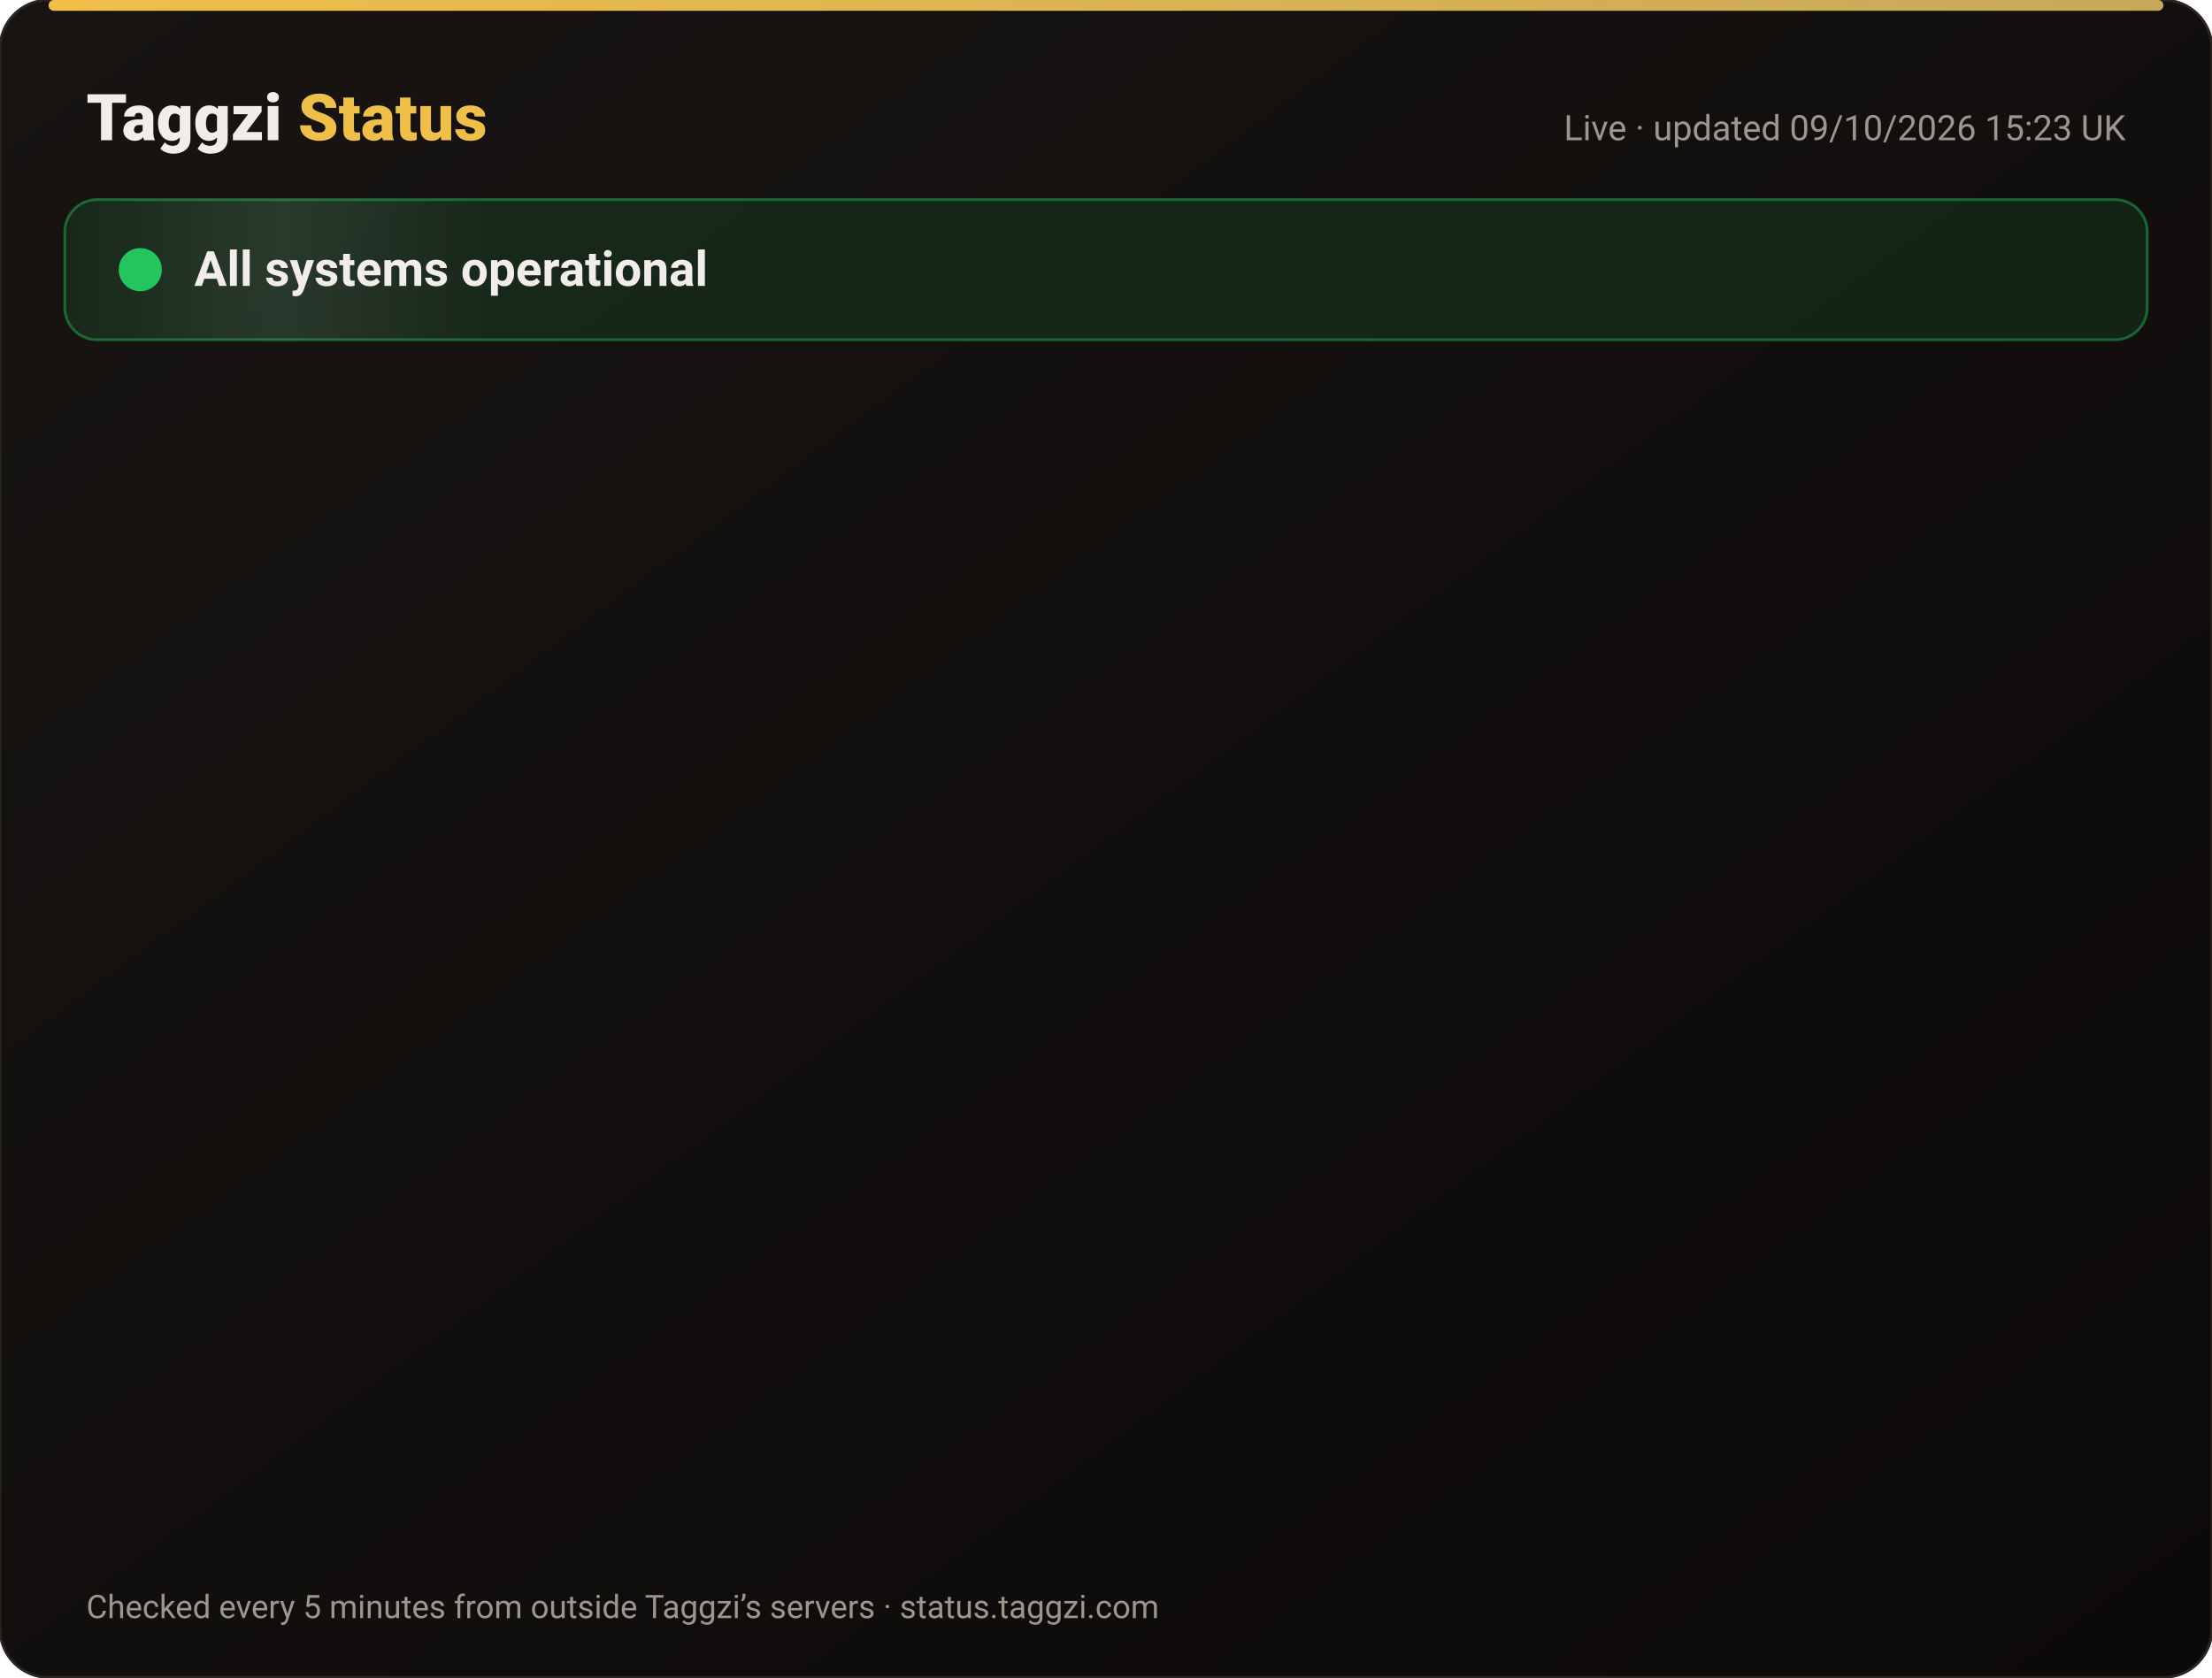
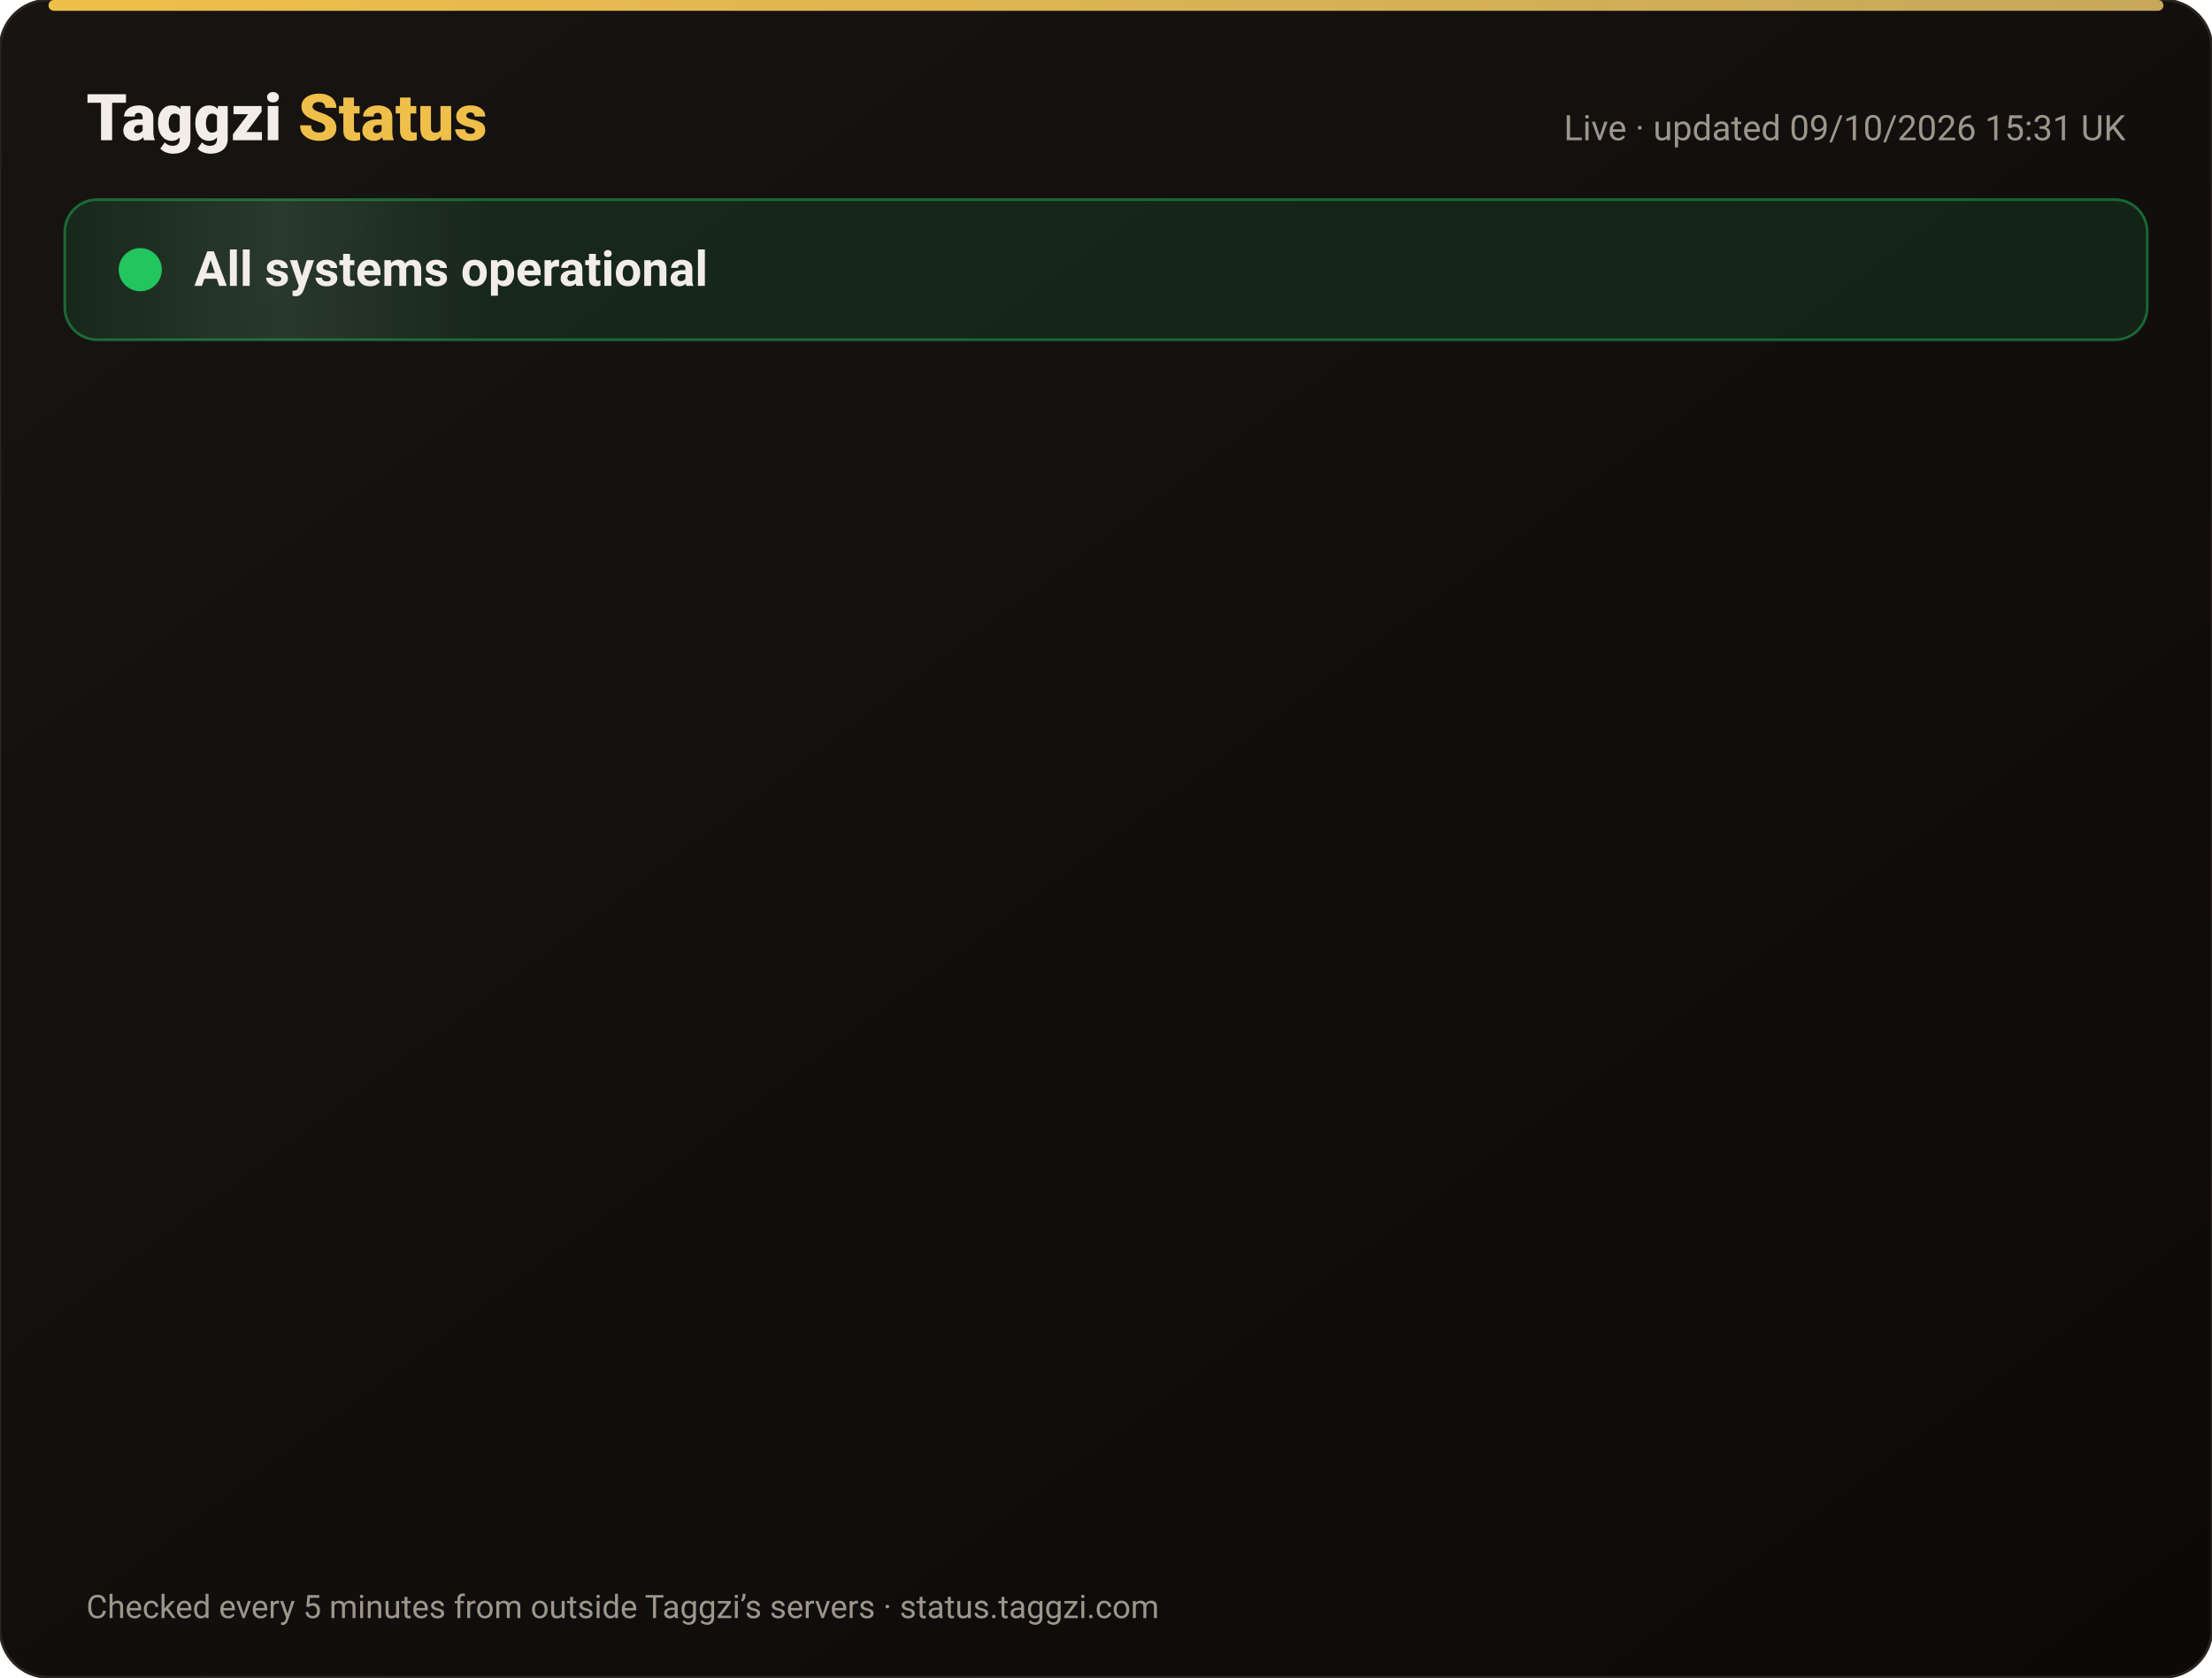
<svg xmlns="http://www.w3.org/2000/svg" width="820" height="622" viewBox="0 0 820 622" font-family="-apple-system,Segoe UI,Roboto,Helvetica,Arial,sans-serif">
  <defs>
    <linearGradient id="bg" x1="0" y1="0" x2="1" y2="1">
      <stop offset="0" stop-color="#171412" />
      <stop offset="1" stop-color="#0C0A09" />
    </linearGradient>
    <linearGradient id="gold" x1="0" x2="1">
      <stop offset="0" stop-color="#F0BF4A" />
      <stop offset="1" stop-color="#c6a85b" />
    </linearGradient>
    <linearGradient id="shine" x1="0" x2="1">
      <stop offset="0" stop-color="#fff" stop-opacity="0" />
      <stop offset=".5" stop-color="#fff" stop-opacity=".08" />
      <stop offset="1" stop-color="#fff" stop-opacity="0" />
    </linearGradient>
  </defs>
  <rect width="820" height="622" rx="18" fill="url(#bg)" stroke="#2a2521" />
  <rect x="18" y="0" width="784" height="4" rx="2" fill="url(#gold)" />
  <text x="32" y="52" font-size="24" font-weight="800" fill="#F2EDE8">Taggzi <tspan fill="#F0BF4A">Status</tspan>
  </text>
-   <text x="788" y="52" font-size="13" fill="#9C968C" text-anchor="end">Live · updated 09/10/2026 15:23 UK</text>
+   <text x="788" y="52" font-size="13" fill="#9C968C" text-anchor="end">Live · updated 09/10/2026 15:31 UK</text>
  <rect x="24" y="74" width="772" height="52" rx="12" fill="#22c55e" fill-opacity=".12" stroke="#22c55e" stroke-opacity=".45" />
  <rect x="24" y="74" width="160" height="52" rx="12" fill="url(#shine)">
    <animate attributeName="x" from="-160" to="820" dur="4s" repeatCount="indefinite" />
  </rect>
  <circle cx="52" cy="100" r="7" fill="#22c55e" />
  <circle cx="52" cy="100" r="7" fill="none" stroke="#22c55e" stroke-width="2">
    <animate attributeName="r" values="7;15;7" dur="2s" repeatCount="indefinite" />
    <animate attributeName="opacity" values=".9;0;.9" dur="2s" repeatCount="indefinite" />
  </circle>
  <text x="72" y="106" font-size="18" font-weight="700" fill="#F2EDE8">All systems operational</text>
  <g opacity="0">
    <animate attributeName="opacity" from="0" to="1" begin="0.00s" dur=".6s" fill="freeze" />
    <line x1="32" y1="188" x2="788" y2="188" stroke="#2a2521" />
    <circle cx="44" cy="166" r="6" fill="#22c55e">
      <animate attributeName="opacity" values="1;.45;1" dur="2.4s" begin="0.00s" repeatCount="indefinite" />
    </circle>
    <text x="62" y="171" font-size="15" font-weight="650" fill="#F2EDE8">Website</text>
    <text x="630" y="171" font-size="13" fill="#9C968C" text-anchor="end">100.00% uptime</text>
    <rect x="648" y="154" width="140" height="24" rx="12" fill="#22c55e" fill-opacity=".14" stroke="#22c55e" stroke-opacity=".5" />
    <text x="718" y="171" font-size="12" font-weight="700" fill="#22c55e" text-anchor="middle">Operational</text>
  </g>
  <g opacity="0">
    <animate attributeName="opacity" from="0" to="1" begin="0.15s" dur=".6s" fill="freeze" />
    <line x1="32" y1="234" x2="788" y2="234" stroke="#2a2521" />
    <circle cx="44" cy="212" r="6" fill="#22c55e">
      <animate attributeName="opacity" values="1;.45;1" dur="2.4s" begin="0.15s" repeatCount="indefinite" />
    </circle>
    <text x="62" y="217" font-size="15" font-weight="650" fill="#F2EDE8">Tag scans</text>
    <text x="630" y="217" font-size="13" fill="#9C968C" text-anchor="end">100.00% uptime</text>
    <rect x="648" y="200" width="140" height="24" rx="12" fill="#22c55e" fill-opacity=".14" stroke="#22c55e" stroke-opacity=".5" />
    <text x="718" y="217" font-size="12" font-weight="700" fill="#22c55e" text-anchor="middle">Operational</text>
  </g>
  <g opacity="0">
    <animate attributeName="opacity" from="0" to="1" begin="0.30s" dur=".6s" fill="freeze" />
    <line x1="32" y1="280" x2="788" y2="280" stroke="#2a2521" />
    <circle cx="44" cy="258" r="6" fill="#22c55e">
      <animate attributeName="opacity" values="1;.45;1" dur="2.4s" begin="0.30s" repeatCount="indefinite" />
    </circle>
    <text x="62" y="263" font-size="15" font-weight="650" fill="#F2EDE8">Manual tag lookup</text>
    <text x="630" y="263" font-size="13" fill="#9C968C" text-anchor="end">100.00% uptime</text>
    <rect x="648" y="246" width="140" height="24" rx="12" fill="#22c55e" fill-opacity=".14" stroke="#22c55e" stroke-opacity=".5" />
    <text x="718" y="263" font-size="12" font-weight="700" fill="#22c55e" text-anchor="middle">Operational</text>
  </g>
  <g opacity="0">
    <animate attributeName="opacity" from="0" to="1" begin="0.45s" dur=".6s" fill="freeze" />
    <line x1="32" y1="326" x2="788" y2="326" stroke="#2a2521" />
    <circle cx="44" cy="304" r="6" fill="#22c55e">
      <animate attributeName="opacity" values="1;.45;1" dur="2.4s" begin="0.45s" repeatCount="indefinite" />
    </circle>
    <text x="62" y="309" font-size="15" font-weight="650" fill="#F2EDE8">App &amp; login</text>
    <text x="630" y="309" font-size="13" fill="#9C968C" text-anchor="end">100.00% uptime</text>
    <rect x="648" y="292" width="140" height="24" rx="12" fill="#22c55e" fill-opacity=".14" stroke="#22c55e" stroke-opacity=".5" />
    <text x="718" y="309" font-size="12" font-weight="700" fill="#22c55e" text-anchor="middle">Operational</text>
  </g>
  <g opacity="0">
    <animate attributeName="opacity" from="0" to="1" begin="0.60s" dur=".6s" fill="freeze" />
    <line x1="32" y1="372" x2="788" y2="372" stroke="#2a2521" />
    <circle cx="44" cy="350" r="6" fill="#22c55e">
      <animate attributeName="opacity" values="1;.45;1" dur="2.4s" begin="0.60s" repeatCount="indefinite" />
    </circle>
    <text x="62" y="355" font-size="15" font-weight="650" fill="#F2EDE8">Community alerts</text>
    <text x="630" y="355" font-size="13" fill="#9C968C" text-anchor="end">100.00% uptime</text>
    <rect x="648" y="338" width="140" height="24" rx="12" fill="#22c55e" fill-opacity=".14" stroke="#22c55e" stroke-opacity=".5" />
    <text x="718" y="355" font-size="12" font-weight="700" fill="#22c55e" text-anchor="middle">Operational</text>
  </g>
  <g opacity="0">
    <animate attributeName="opacity" from="0" to="1" begin="0.75s" dur=".6s" fill="freeze" />
    <line x1="32" y1="418" x2="788" y2="418" stroke="#2a2521" />
    <circle cx="44" cy="396" r="6" fill="#22c55e">
      <animate attributeName="opacity" values="1;.45;1" dur="2.4s" begin="0.75s" repeatCount="indefinite" />
    </circle>
    <text x="62" y="401" font-size="15" font-weight="650" fill="#F2EDE8">Private calling</text>
    <text x="630" y="401" font-size="13" fill="#9C968C" text-anchor="end">100.00% uptime</text>
    <rect x="648" y="384" width="140" height="24" rx="12" fill="#22c55e" fill-opacity=".14" stroke="#22c55e" stroke-opacity=".5" />
    <text x="718" y="401" font-size="12" font-weight="700" fill="#22c55e" text-anchor="middle">Operational</text>
  </g>
  <g opacity="0">
    <animate attributeName="opacity" from="0" to="1" begin="0.90s" dur=".6s" fill="freeze" />
    <line x1="32" y1="464" x2="788" y2="464" stroke="#2a2521" />
    <circle cx="44" cy="442" r="6" fill="#22c55e">
      <animate attributeName="opacity" values="1;.45;1" dur="2.4s" begin="0.90s" repeatCount="indefinite" />
    </circle>
    <text x="62" y="447" font-size="15" font-weight="650" fill="#F2EDE8">Payments</text>
    <text x="630" y="447" font-size="13" fill="#9C968C" text-anchor="end">100.00% uptime</text>
    <rect x="648" y="430" width="140" height="24" rx="12" fill="#22c55e" fill-opacity=".14" stroke="#22c55e" stroke-opacity=".5" />
    <text x="718" y="447" font-size="12" font-weight="700" fill="#22c55e" text-anchor="middle">Operational</text>
  </g>
  <g opacity="0">
    <animate attributeName="opacity" from="0" to="1" begin="1.05s" dur=".6s" fill="freeze" />
    <line x1="32" y1="510" x2="788" y2="510" stroke="#2a2521" />
    <circle cx="44" cy="488" r="6" fill="#22c55e">
      <animate attributeName="opacity" values="1;.45;1" dur="2.4s" begin="1.05s" repeatCount="indefinite" />
    </circle>
    <text x="62" y="493" font-size="15" font-weight="650" fill="#F2EDE8">Email &amp; support</text>
    <text x="630" y="493" font-size="13" fill="#9C968C" text-anchor="end">100.00% uptime</text>
    <rect x="648" y="476" width="140" height="24" rx="12" fill="#22c55e" fill-opacity=".14" stroke="#22c55e" stroke-opacity=".5" />
    <text x="718" y="493" font-size="12" font-weight="700" fill="#22c55e" text-anchor="middle">Operational</text>
  </g>
  <g opacity="0">
    <animate attributeName="opacity" from="0" to="1" begin="1.20s" dur=".6s" fill="freeze" />
    <line x1="32" y1="556" x2="788" y2="556" stroke="#2a2521" />
    <circle cx="44" cy="534" r="6" fill="#22c55e">
      <animate attributeName="opacity" values="1;.45;1" dur="2.4s" begin="1.20s" repeatCount="indefinite" />
    </circle>
    <text x="62" y="539" font-size="15" font-weight="650" fill="#F2EDE8">Secure connection (SSL)</text>
    <text x="630" y="539" font-size="13" fill="#9C968C" text-anchor="end">100.00% uptime</text>
    <rect x="648" y="522" width="140" height="24" rx="12" fill="#22c55e" fill-opacity=".14" stroke="#22c55e" stroke-opacity=".5" />
    <text x="718" y="539" font-size="12" font-weight="700" fill="#22c55e" text-anchor="middle">Operational</text>
  </g>
  <text x="32" y="600" font-size="12" fill="#9C968C">Checked every 5 minutes from outside Taggzi’s servers · status.taggzi.com</text>
</svg>
